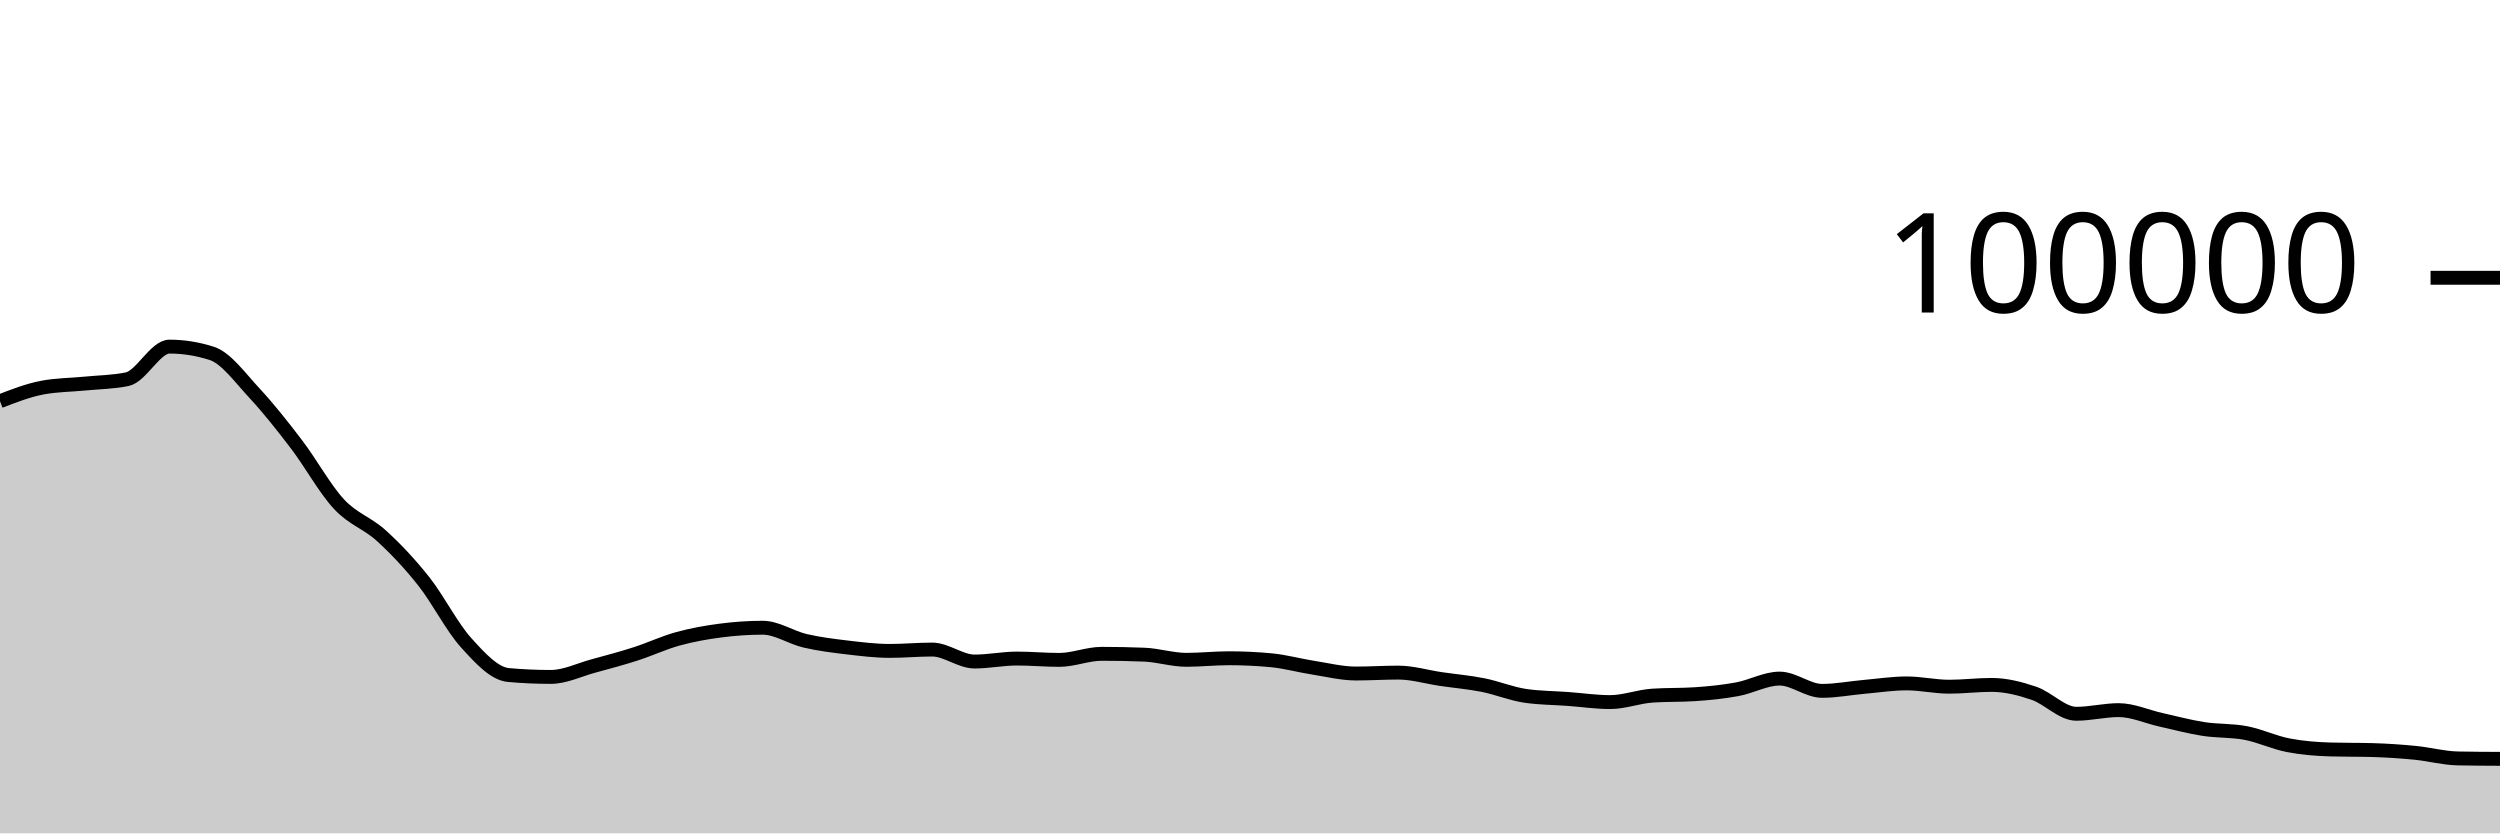
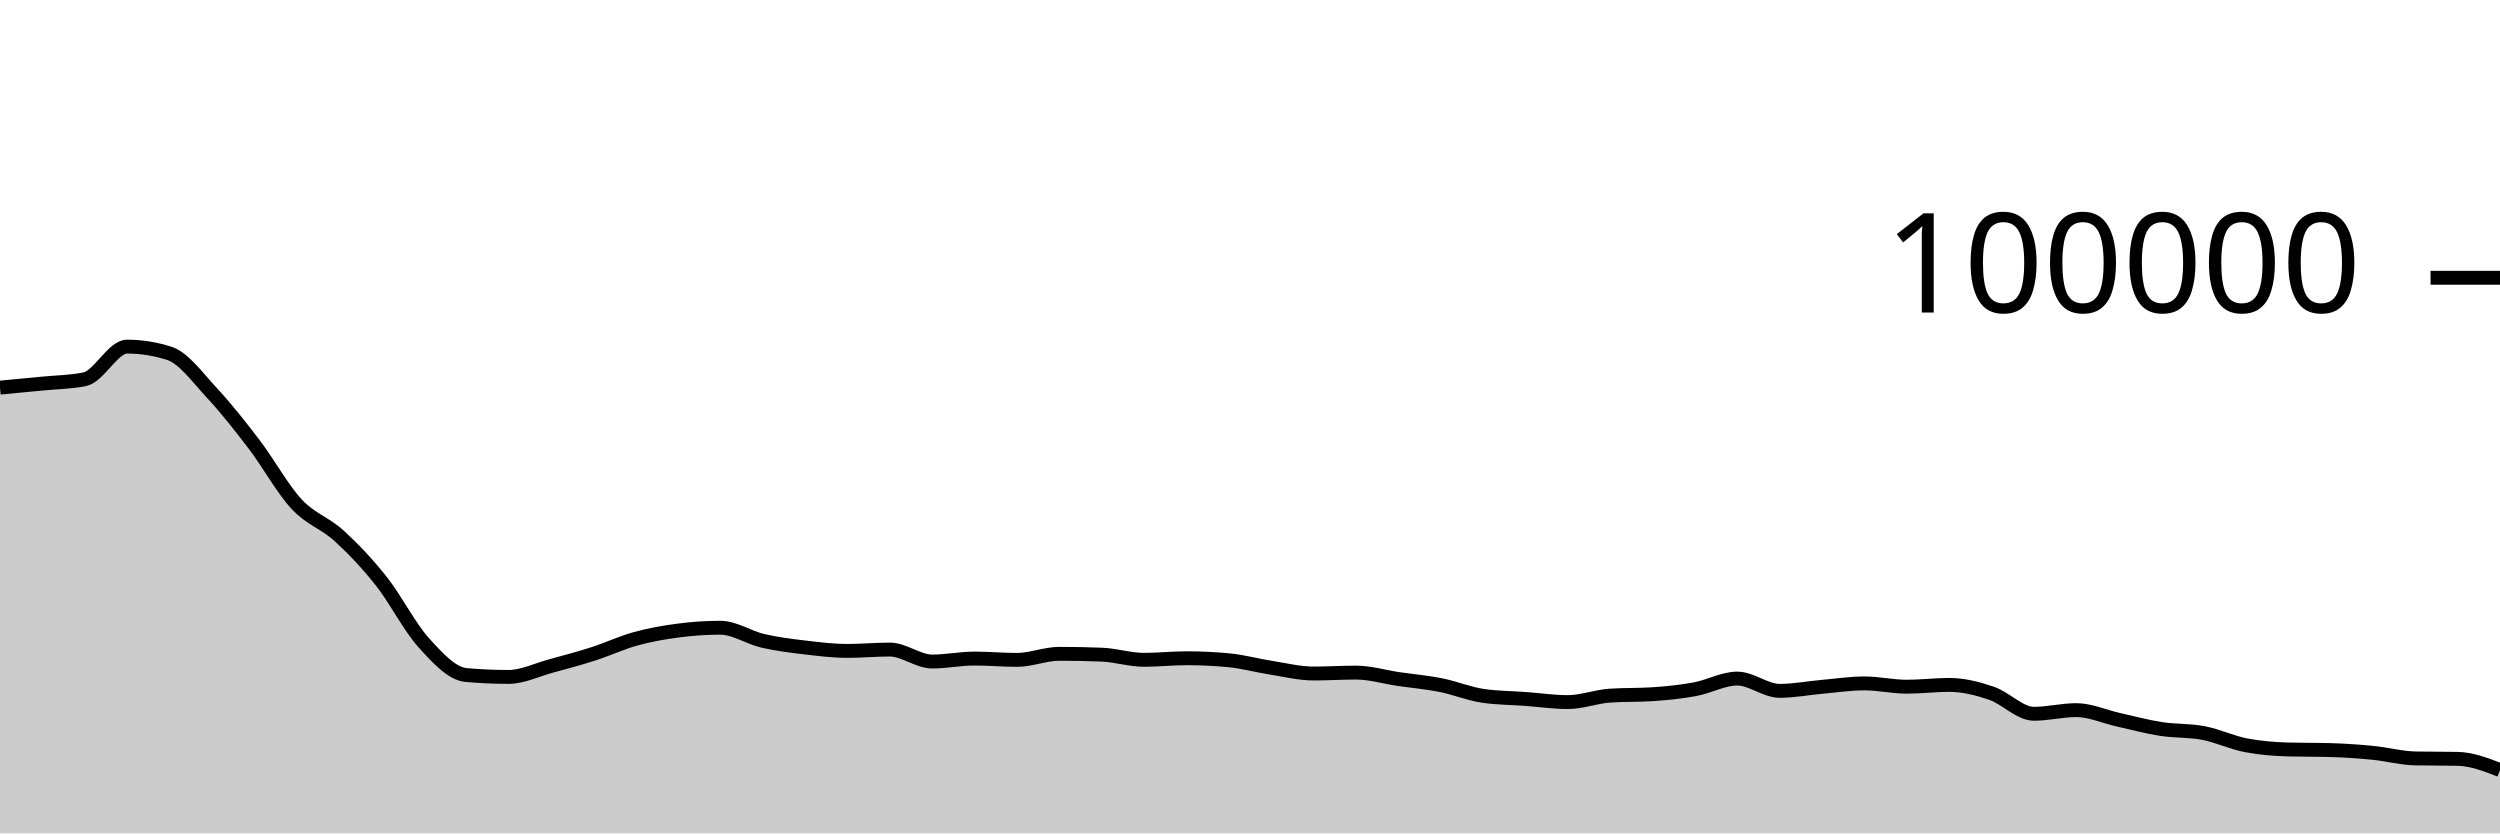
<svg xmlns="http://www.w3.org/2000/svg" viewBox="0 0 180 60">
  <g transform="translate(0,20)">
-     <path class="area" fill="rgba(0, 0, 0, 0.2)" d="M0,8.888C1.017,8.495,2.034,8.101,3.051,7.908C4.068,7.714,5.085,7.718,6.102,7.618C7.119,7.517,8.136,7.513,9.153,7.304C10.169,7.096,11.186,4.956,12.203,4.956C13.22,4.956,14.237,5.119,15.254,5.446C16.271,5.773,17.288,7.195,18.305,8.288C19.322,9.381,20.339,10.669,21.356,12.004C22.373,13.339,23.39,15.204,24.407,16.298C25.424,17.392,26.441,17.644,27.458,18.57C28.475,19.496,29.492,20.568,30.508,21.852C31.525,23.136,32.542,25.149,33.559,26.274C34.576,27.399,35.593,28.511,36.61,28.602C37.627,28.693,38.644,28.738,39.661,28.738C40.678,28.738,41.695,28.231,42.712,27.954C43.729,27.678,44.746,27.407,45.763,27.08C46.78,26.753,47.797,26.273,48.814,25.994C49.831,25.714,50.847,25.534,51.864,25.401C52.881,25.268,53.898,25.196,54.915,25.196C55.932,25.196,56.949,25.9,57.966,26.138C58.983,26.375,60,26.498,61.017,26.619C62.034,26.74,63.051,26.865,64.068,26.865C65.085,26.865,66.102,26.768,67.119,26.768C68.136,26.768,69.153,27.63,70.169,27.63C71.186,27.63,72.203,27.416,73.22,27.416C74.237,27.416,75.254,27.512,76.271,27.512C77.288,27.512,78.305,27.075,79.322,27.075C80.339,27.075,81.356,27.095,82.373,27.135C83.39,27.175,84.407,27.507,85.424,27.507C86.441,27.507,87.458,27.394,88.475,27.394C89.492,27.394,90.508,27.442,91.525,27.538C92.542,27.635,93.559,27.919,94.576,28.078C95.593,28.237,96.61,28.493,97.627,28.493C98.644,28.493,99.661,28.427,100.678,28.427C101.695,28.427,102.712,28.738,103.729,28.888C104.746,29.038,105.763,29.123,106.78,29.325C107.797,29.528,108.814,29.954,109.831,30.102C110.847,30.25,111.864,30.25,112.881,30.324C113.898,30.399,114.915,30.55,115.932,30.55C116.949,30.55,117.966,30.151,118.983,30.084C120,30.016,121.017,30.05,122.034,29.982C123.051,29.915,124.068,29.813,125.085,29.625C126.102,29.438,127.119,28.858,128.136,28.858C129.153,28.858,130.169,29.742,131.186,29.742C132.203,29.742,133.22,29.541,134.237,29.452C135.254,29.362,136.271,29.205,137.288,29.205C138.305,29.205,139.322,29.443,140.339,29.443C141.356,29.443,142.373,29.313,143.39,29.313C144.407,29.313,145.424,29.568,146.441,29.915C147.458,30.261,148.475,31.392,149.492,31.392C150.508,31.392,151.525,31.129,152.542,31.129C153.559,31.129,154.576,31.601,155.593,31.827C156.61,32.053,157.627,32.328,158.644,32.486C159.661,32.644,160.678,32.583,161.695,32.777C162.712,32.971,163.729,33.459,164.746,33.656C165.763,33.853,166.78,33.933,167.797,33.962C168.814,33.991,169.831,33.977,170.847,34.006C171.864,34.035,172.881,34.104,173.898,34.204C174.915,34.304,175.932,34.585,176.949,34.606C177.966,34.627,178.983,34.632,180,34.637L180,40C178.983,40,177.966,40,176.949,40C175.932,40,174.915,40,173.898,40C172.881,40,171.864,40,170.847,40C169.831,40,168.814,40,167.797,40C166.78,40,165.763,40,164.746,40C163.729,40,162.712,40,161.695,40C160.678,40,159.661,40,158.644,40C157.627,40,156.61,40,155.593,40C154.576,40,153.559,40,152.542,40C151.525,40,150.508,40,149.492,40C148.475,40,147.458,40,146.441,40C145.424,40,144.407,40,143.39,40C142.373,40,141.356,40,140.339,40C139.322,40,138.305,40,137.288,40C136.271,40,135.254,40,134.237,40C133.22,40,132.203,40,131.186,40C130.169,40,129.153,40,128.136,40C127.119,40,126.102,40,125.085,40C124.068,40,123.051,40,122.034,40C121.017,40,120,40,118.983,40C117.966,40,116.949,40,115.932,40C114.915,40,113.898,40,112.881,40C111.864,40,110.847,40,109.831,40C108.814,40,107.797,40,106.78,40C105.763,40,104.746,40,103.729,40C102.712,40,101.695,40,100.678,40C99.661,40,98.644,40,97.627,40C96.61,40,95.593,40,94.576,40C93.559,40,92.542,40,91.525,40C90.508,40,89.492,40,88.475,40C87.458,40,86.441,40,85.424,40C84.407,40,83.39,40,82.373,40C81.356,40,80.339,40,79.322,40C78.305,40,77.288,40,76.271,40C75.254,40,74.237,40,73.22,40C72.203,40,71.186,40,70.169,40C69.153,40,68.136,40,67.119,40C66.102,40,65.085,40,64.068,40C63.051,40,62.034,40,61.017,40C60,40,58.983,40,57.966,40C56.949,40,55.932,40,54.915,40C53.898,40,52.881,40,51.864,40C50.847,40,49.831,40,48.814,40C47.797,40,46.78,40,45.763,40C44.746,40,43.729,40,42.712,40C41.695,40,40.678,40,39.661,40C38.644,40,37.627,40,36.61,40C35.593,40,34.576,40,33.559,40C32.542,40,31.525,40,30.508,40C29.492,40,28.475,40,27.458,40C26.441,40,25.424,40,24.407,40C23.39,40,22.373,40,21.356,40C20.339,40,19.322,40,18.305,40C17.288,40,16.271,40,15.254,40C14.237,40,13.22,40,12.203,40C11.186,40,10.169,40,9.153,40C8.136,40,7.119,40,6.102,40C5.085,40,4.068,40,3.051,40C2.034,40,1.017,40,0,40Z" />
-     <path class="line" stroke="black" fill="none" d="M0,8.888C1.017,8.495,2.034,8.101,3.051,7.908C4.068,7.714,5.085,7.718,6.102,7.618C7.119,7.517,8.136,7.513,9.153,7.304C10.169,7.096,11.186,4.956,12.203,4.956C13.22,4.956,14.237,5.119,15.254,5.446C16.271,5.773,17.288,7.195,18.305,8.288C19.322,9.381,20.339,10.669,21.356,12.004C22.373,13.339,23.39,15.204,24.407,16.298C25.424,17.392,26.441,17.644,27.458,18.57C28.475,19.496,29.492,20.568,30.508,21.852C31.525,23.136,32.542,25.149,33.559,26.274C34.576,27.399,35.593,28.511,36.61,28.602C37.627,28.693,38.644,28.738,39.661,28.738C40.678,28.738,41.695,28.231,42.712,27.954C43.729,27.678,44.746,27.407,45.763,27.08C46.78,26.753,47.797,26.273,48.814,25.994C49.831,25.714,50.847,25.534,51.864,25.401C52.881,25.268,53.898,25.196,54.915,25.196C55.932,25.196,56.949,25.9,57.966,26.138C58.983,26.375,60,26.498,61.017,26.619C62.034,26.74,63.051,26.865,64.068,26.865C65.085,26.865,66.102,26.768,67.119,26.768C68.136,26.768,69.153,27.63,70.169,27.63C71.186,27.63,72.203,27.416,73.22,27.416C74.237,27.416,75.254,27.512,76.271,27.512C77.288,27.512,78.305,27.075,79.322,27.075C80.339,27.075,81.356,27.095,82.373,27.135C83.39,27.175,84.407,27.507,85.424,27.507C86.441,27.507,87.458,27.394,88.475,27.394C89.492,27.394,90.508,27.442,91.525,27.538C92.542,27.635,93.559,27.919,94.576,28.078C95.593,28.237,96.61,28.493,97.627,28.493C98.644,28.493,99.661,28.427,100.678,28.427C101.695,28.427,102.712,28.738,103.729,28.888C104.746,29.038,105.763,29.123,106.78,29.325C107.797,29.528,108.814,29.954,109.831,30.102C110.847,30.25,111.864,30.25,112.881,30.324C113.898,30.399,114.915,30.55,115.932,30.55C116.949,30.55,117.966,30.151,118.983,30.084C120,30.016,121.017,30.05,122.034,29.982C123.051,29.915,124.068,29.813,125.085,29.625C126.102,29.438,127.119,28.858,128.136,28.858C129.153,28.858,130.169,29.742,131.186,29.742C132.203,29.742,133.22,29.541,134.237,29.452C135.254,29.362,136.271,29.205,137.288,29.205C138.305,29.205,139.322,29.443,140.339,29.443C141.356,29.443,142.373,29.313,143.39,29.313C144.407,29.313,145.424,29.568,146.441,29.915C147.458,30.261,148.475,31.392,149.492,31.392C150.508,31.392,151.525,31.129,152.542,31.129C153.559,31.129,154.576,31.601,155.593,31.827C156.61,32.053,157.627,32.328,158.644,32.486C159.661,32.644,160.678,32.583,161.695,32.777C162.712,32.971,163.729,33.459,164.746,33.656C165.763,33.853,166.78,33.933,167.797,33.962C168.814,33.991,169.831,33.977,170.847,34.006C171.864,34.035,172.881,34.104,173.898,34.204C174.915,34.304,175.932,34.585,176.949,34.606C177.966,34.627,178.983,34.632,180,34.637" />
+     <path class="area" fill="rgba(0, 0, 0, 0.2)" d="M0,7.908C1.017,7.813,2.034,7.718,3.051,7.618C4.068,7.517,5.085,7.513,6.102,7.304C7.119,7.096,8.136,4.956,9.153,4.956C10.169,4.956,11.186,5.119,12.203,5.446C13.22,5.773,14.237,7.195,15.254,8.288C16.271,9.381,17.288,10.669,18.305,12.004C19.322,13.339,20.339,15.204,21.356,16.298C22.373,17.392,23.39,17.644,24.407,18.57C25.424,19.496,26.441,20.568,27.458,21.852C28.475,23.136,29.492,25.149,30.508,26.274C31.525,27.399,32.542,28.511,33.559,28.602C34.576,28.693,35.593,28.738,36.61,28.738C37.627,28.738,38.644,28.231,39.661,27.954C40.678,27.678,41.695,27.407,42.712,27.08C43.729,26.753,44.746,26.273,45.763,25.994C46.78,25.714,47.797,25.534,48.814,25.401C49.831,25.268,50.847,25.196,51.864,25.196C52.881,25.196,53.898,25.9,54.915,26.138C55.932,26.375,56.949,26.498,57.966,26.619C58.983,26.74,60,26.865,61.017,26.865C62.034,26.865,63.051,26.768,64.068,26.768C65.085,26.768,66.102,27.63,67.119,27.63C68.136,27.63,69.153,27.416,70.169,27.416C71.186,27.416,72.203,27.512,73.22,27.512C74.237,27.512,75.254,27.075,76.271,27.075C77.288,27.075,78.305,27.095,79.322,27.135C80.339,27.175,81.356,27.507,82.373,27.507C83.39,27.507,84.407,27.394,85.424,27.394C86.441,27.394,87.458,27.442,88.475,27.538C89.492,27.635,90.508,27.919,91.525,28.078C92.542,28.237,93.559,28.493,94.576,28.493C95.593,28.493,96.61,28.427,97.627,28.427C98.644,28.427,99.661,28.738,100.678,28.888C101.695,29.038,102.712,29.123,103.729,29.325C104.746,29.528,105.763,29.954,106.78,30.102C107.797,30.25,108.814,30.25,109.831,30.324C110.847,30.399,111.864,30.55,112.881,30.55C113.898,30.55,114.915,30.151,115.932,30.084C116.949,30.016,117.966,30.05,118.983,29.982C120,29.915,121.017,29.813,122.034,29.625C123.051,29.438,124.068,28.858,125.085,28.858C126.102,28.858,127.119,29.742,128.136,29.742C129.153,29.742,130.169,29.541,131.186,29.452C132.203,29.362,133.22,29.205,134.237,29.205C135.254,29.205,136.271,29.443,137.288,29.443C138.305,29.443,139.322,29.313,140.339,29.313C141.356,29.313,142.373,29.568,143.39,29.915C144.407,30.261,145.424,31.392,146.441,31.392C147.458,31.392,148.475,31.129,149.492,31.129C150.508,31.129,151.525,31.601,152.542,31.827C153.559,32.053,154.576,32.328,155.593,32.486C156.61,32.644,157.627,32.583,158.644,32.777C159.661,32.971,160.678,33.459,161.695,33.656C162.712,33.853,163.729,33.933,164.746,33.962C165.763,33.991,166.78,33.977,167.797,34.006C168.814,34.035,169.831,34.104,170.847,34.204C171.864,34.304,172.881,34.585,173.898,34.606C174.915,34.627,175.932,34.616,176.949,34.637C177.966,34.657,178.983,35.05,180,35.444L180,40C178.983,40,177.966,40,176.949,40C175.932,40,174.915,40,173.898,40C172.881,40,171.864,40,170.847,40C169.831,40,168.814,40,167.797,40C166.78,40,165.763,40,164.746,40C163.729,40,162.712,40,161.695,40C160.678,40,159.661,40,158.644,40C157.627,40,156.61,40,155.593,40C154.576,40,153.559,40,152.542,40C151.525,40,150.508,40,149.492,40C148.475,40,147.458,40,146.441,40C145.424,40,144.407,40,143.39,40C142.373,40,141.356,40,140.339,40C139.322,40,138.305,40,137.288,40C136.271,40,135.254,40,134.237,40C133.22,40,132.203,40,131.186,40C130.169,40,129.153,40,128.136,40C127.119,40,126.102,40,125.085,40C124.068,40,123.051,40,122.034,40C121.017,40,120,40,118.983,40C117.966,40,116.949,40,115.932,40C114.915,40,113.898,40,112.881,40C111.864,40,110.847,40,109.831,40C108.814,40,107.797,40,106.78,40C105.763,40,104.746,40,103.729,40C102.712,40,101.695,40,100.678,40C99.661,40,98.644,40,97.627,40C96.61,40,95.593,40,94.576,40C93.559,40,92.542,40,91.525,40C90.508,40,89.492,40,88.475,40C87.458,40,86.441,40,85.424,40C84.407,40,83.39,40,82.373,40C81.356,40,80.339,40,79.322,40C78.305,40,77.288,40,76.271,40C75.254,40,74.237,40,73.22,40C72.203,40,71.186,40,70.169,40C69.153,40,68.136,40,67.119,40C66.102,40,65.085,40,64.068,40C63.051,40,62.034,40,61.017,40C60,40,58.983,40,57.966,40C56.949,40,55.932,40,54.915,40C53.898,40,52.881,40,51.864,40C50.847,40,49.831,40,48.814,40C47.797,40,46.78,40,45.763,40C44.746,40,43.729,40,42.712,40C41.695,40,40.678,40,39.661,40C38.644,40,37.627,40,36.61,40C35.593,40,34.576,40,33.559,40C32.542,40,31.525,40,30.508,40C29.492,40,28.475,40,27.458,40C26.441,40,25.424,40,24.407,40C23.39,40,22.373,40,21.356,40C20.339,40,19.322,40,18.305,40C17.288,40,16.271,40,15.254,40C14.237,40,13.22,40,12.203,40C11.186,40,10.169,40,9.153,40C8.136,40,7.119,40,6.102,40C5.085,40,4.068,40,3.051,40C2.034,40,1.017,40,0,40Z" />
+     <path class="line" stroke="black" fill="none" d="M0,7.908C1.017,7.813,2.034,7.718,3.051,7.618C4.068,7.517,5.085,7.513,6.102,7.304C7.119,7.096,8.136,4.956,9.153,4.956C10.169,4.956,11.186,5.119,12.203,5.446C13.22,5.773,14.237,7.195,15.254,8.288C16.271,9.381,17.288,10.669,18.305,12.004C19.322,13.339,20.339,15.204,21.356,16.298C22.373,17.392,23.39,17.644,24.407,18.57C25.424,19.496,26.441,20.568,27.458,21.852C28.475,23.136,29.492,25.149,30.508,26.274C31.525,27.399,32.542,28.511,33.559,28.602C34.576,28.693,35.593,28.738,36.61,28.738C37.627,28.738,38.644,28.231,39.661,27.954C40.678,27.678,41.695,27.407,42.712,27.08C43.729,26.753,44.746,26.273,45.763,25.994C46.78,25.714,47.797,25.534,48.814,25.401C49.831,25.268,50.847,25.196,51.864,25.196C52.881,25.196,53.898,25.9,54.915,26.138C55.932,26.375,56.949,26.498,57.966,26.619C58.983,26.74,60,26.865,61.017,26.865C62.034,26.865,63.051,26.768,64.068,26.768C65.085,26.768,66.102,27.63,67.119,27.63C68.136,27.63,69.153,27.416,70.169,27.416C71.186,27.416,72.203,27.512,73.22,27.512C74.237,27.512,75.254,27.075,76.271,27.075C77.288,27.075,78.305,27.095,79.322,27.135C80.339,27.175,81.356,27.507,82.373,27.507C83.39,27.507,84.407,27.394,85.424,27.394C86.441,27.394,87.458,27.442,88.475,27.538C89.492,27.635,90.508,27.919,91.525,28.078C92.542,28.237,93.559,28.493,94.576,28.493C95.593,28.493,96.61,28.427,97.627,28.427C98.644,28.427,99.661,28.738,100.678,28.888C101.695,29.038,102.712,29.123,103.729,29.325C104.746,29.528,105.763,29.954,106.78,30.102C107.797,30.25,108.814,30.25,109.831,30.324C110.847,30.399,111.864,30.55,112.881,30.55C113.898,30.55,114.915,30.151,115.932,30.084C116.949,30.016,117.966,30.05,118.983,29.982C120,29.915,121.017,29.813,122.034,29.625C123.051,29.438,124.068,28.858,125.085,28.858C126.102,28.858,127.119,29.742,128.136,29.742C129.153,29.742,130.169,29.541,131.186,29.452C132.203,29.362,133.22,29.205,134.237,29.205C135.254,29.205,136.271,29.443,137.288,29.443C138.305,29.443,139.322,29.313,140.339,29.313C141.356,29.313,142.373,29.568,143.39,29.915C144.407,30.261,145.424,31.392,146.441,31.392C147.458,31.392,148.475,31.129,149.492,31.129C150.508,31.129,151.525,31.601,152.542,31.827C153.559,32.053,154.576,32.328,155.593,32.486C156.61,32.644,157.627,32.583,158.644,32.777C159.661,32.971,160.678,33.459,161.695,33.656C162.712,33.853,163.729,33.933,164.746,33.962C165.763,33.991,166.78,33.977,167.797,34.006C168.814,34.035,169.831,34.104,170.847,34.204C171.864,34.304,172.881,34.585,173.898,34.606C174.915,34.627,175.932,34.616,176.949,34.637C177.966,34.657,178.983,35.05,180,35.444" />
    <path class="axis-ceiling" stroke-width="1" stroke="black" fill="none" d="M175,0L180,0" />
    <text class="axis-ceiling-label" font-family="sans-serif" text-anchor="end" font-size="10px" x="170" y="2.5">100000</text>
  </g>
</svg>
